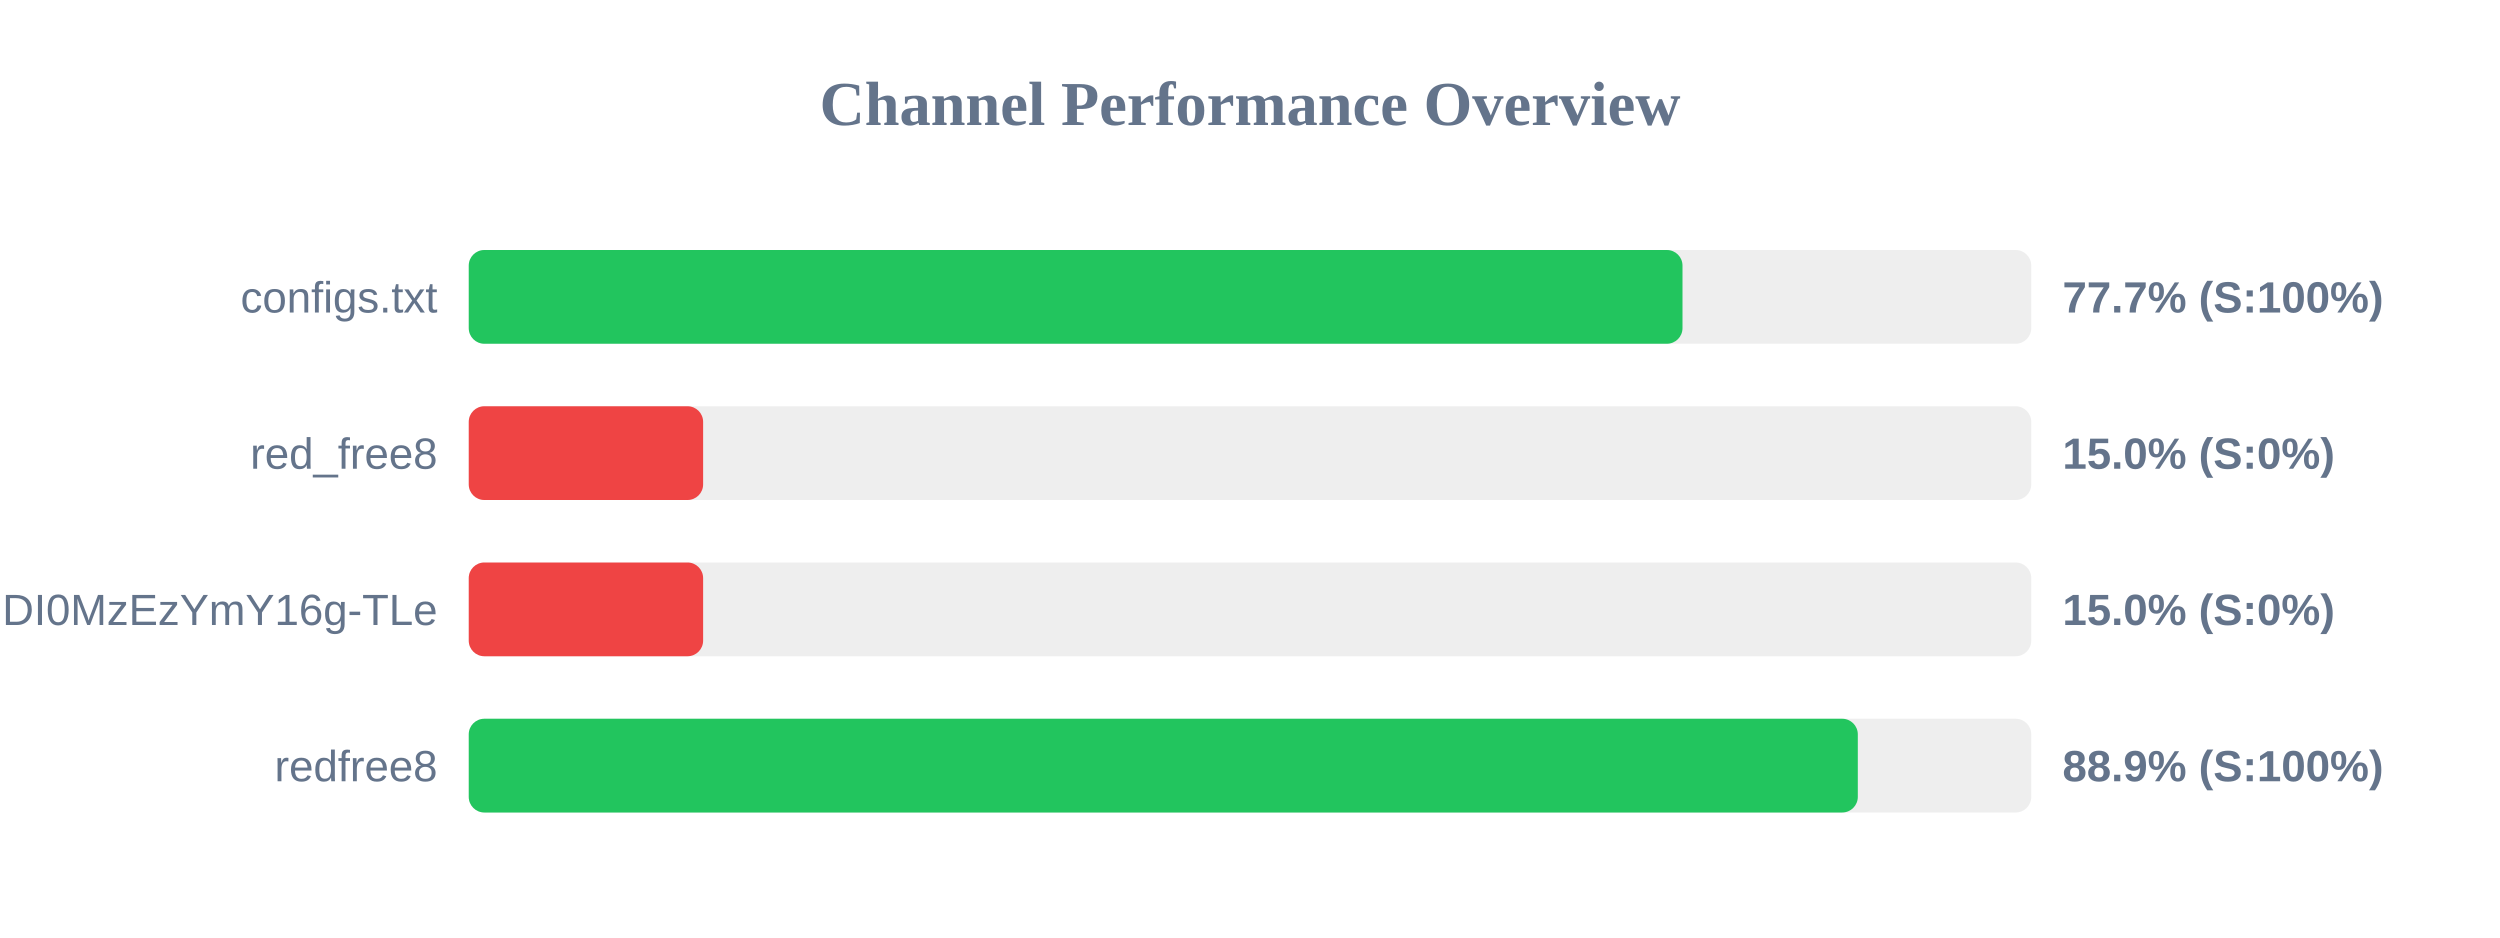
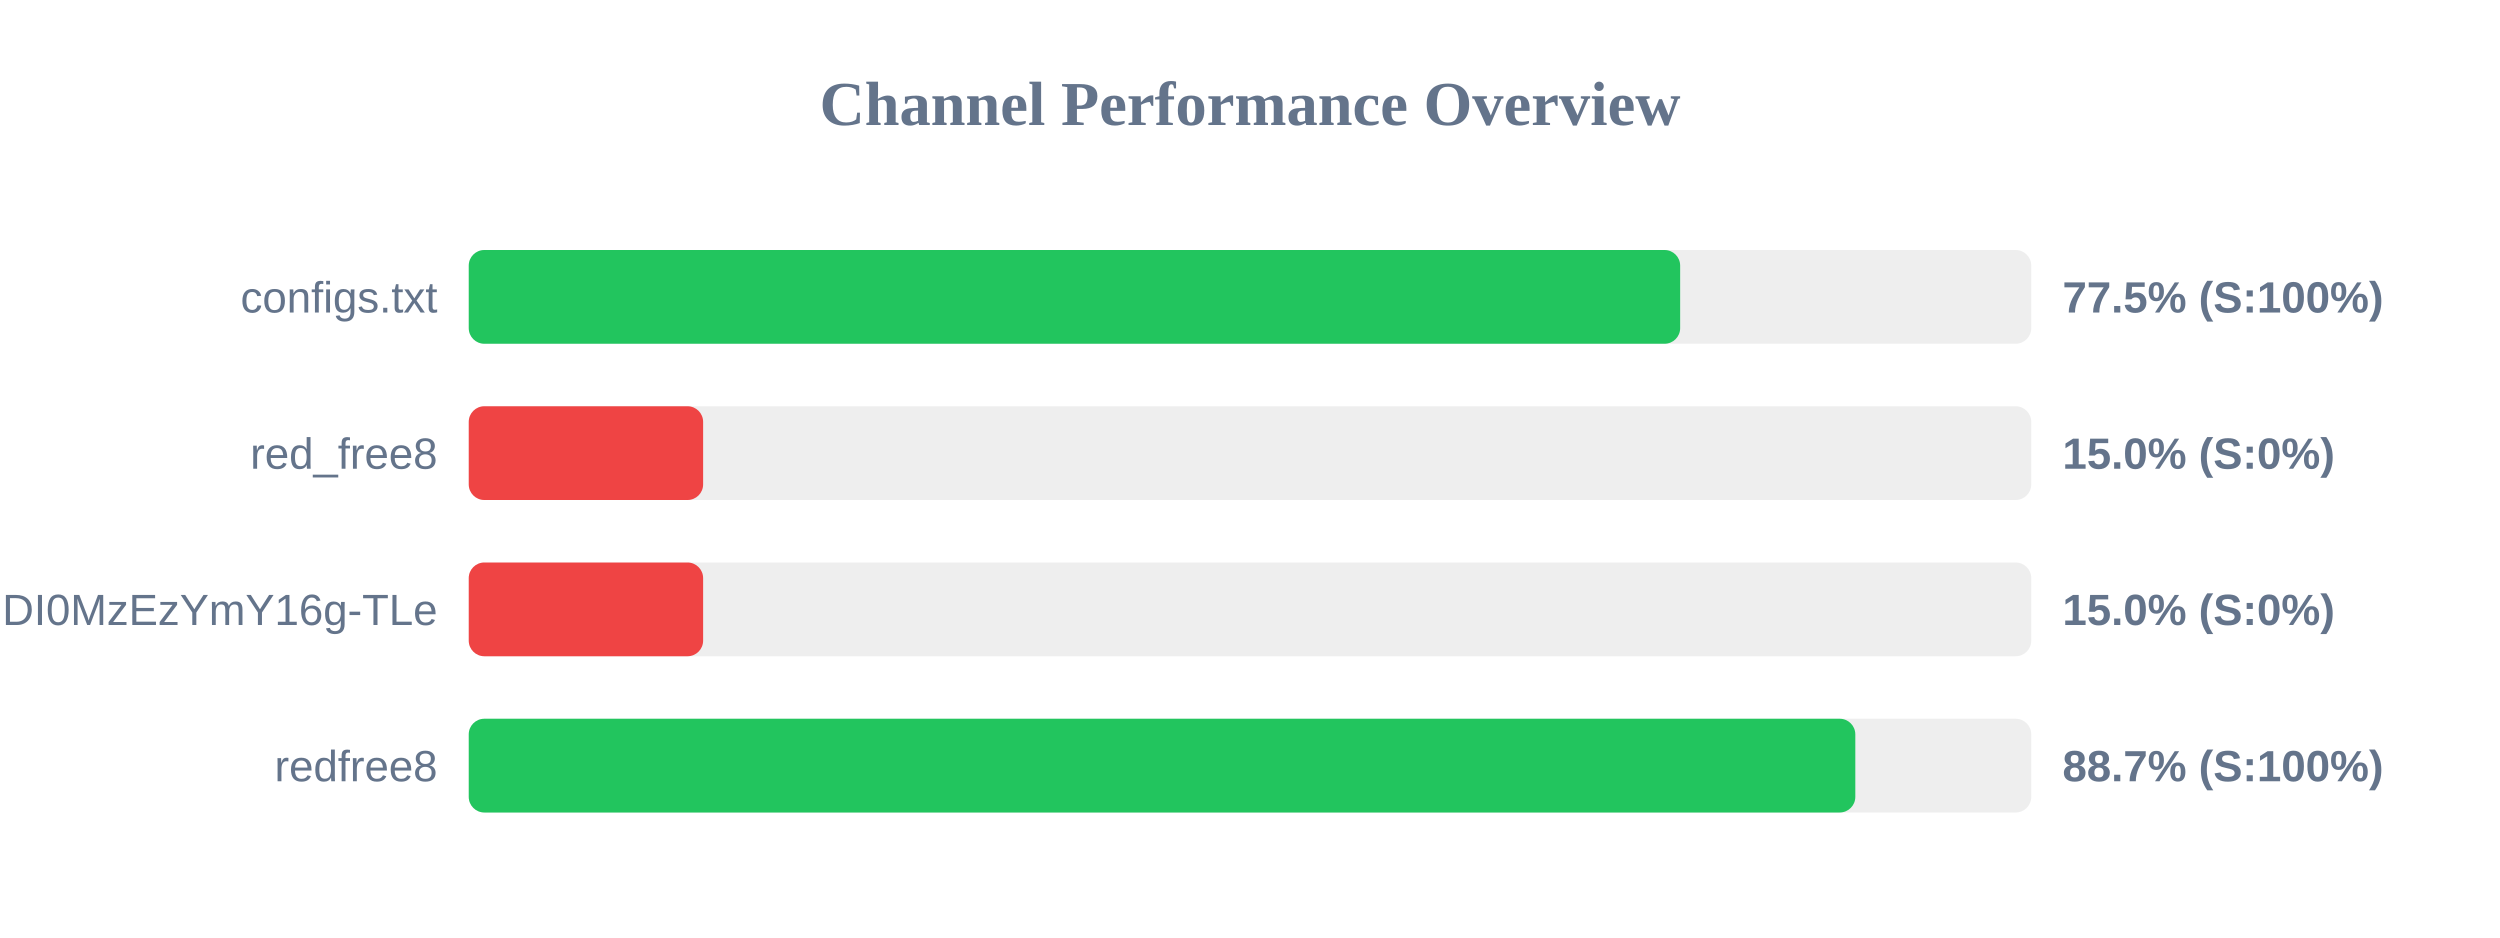
<svg xmlns="http://www.w3.org/2000/svg" width="800" height="300" version="1.1">
  <style>
        .row { font: 14px Arial; fill: #64748b; }
        .score { font: bold 14px Arial; fill: #64748b; }
    </style>
  <text x="400" y="40" text-anchor="middle" font-size="20px" font-weight="bold" fill="#64748b">Channel Performance Overview</text>
  <rect x="150" y="80" width="500" height="30" fill="#eee" rx="5" />
-   <rect x="150" y="80" width="388.4" height="30" fill="#22c55e" rx="5" />
+   <rect x="150" y="80" width="387.65" height="30" fill="#22c55e" rx="5" />
  <text x="140" y="100" text-anchor="end" class="row">configs.txt</text>
-   <text x="660" y="100" text-anchor="start" class="score">77.7% (S:100%)</text>
+   <text x="660" y="100" text-anchor="start" class="score">77.5% (S:100%)</text>
  <rect x="150" y="130" width="500" height="30" fill="#eee" rx="5" />
  <rect x="150" y="130" width="75.0" height="30" fill="#ef4444" rx="5" />
  <text x="140" y="150" text-anchor="end" class="row">red_free8</text>
  <text x="660" y="150" text-anchor="start" class="score">15.0% (S:0%)</text>
  <rect x="150" y="180" width="500" height="30" fill="#eee" rx="5" />
  <rect x="150" y="180" width="75.0" height="30" fill="#ef4444" rx="5" />
  <text x="140" y="200" text-anchor="end" class="row">NjEzODY1NDgyOCwxNzQ1NDI0MzEzYmY16g-TLe</text>
  <text x="660" y="200" text-anchor="start" class="score">15.0% (S:0%)</text>
  <rect x="150" y="230" width="500" height="30" fill="#eee" rx="5" />
-   <rect x="150" y="230" width="444.5" height="30" fill="#22c55e" rx="5" />
+   <rect x="150" y="230" width="443.7" height="30" fill="#22c55e" rx="5" />
  <text x="140" y="250" text-anchor="end" class="row">redfree8</text>
-   <text x="660" y="250" text-anchor="start" class="score">88.9% (S:100%)</text>
+   <text x="660" y="250" text-anchor="start" class="score">88.7% (S:100%)</text>
</svg>
